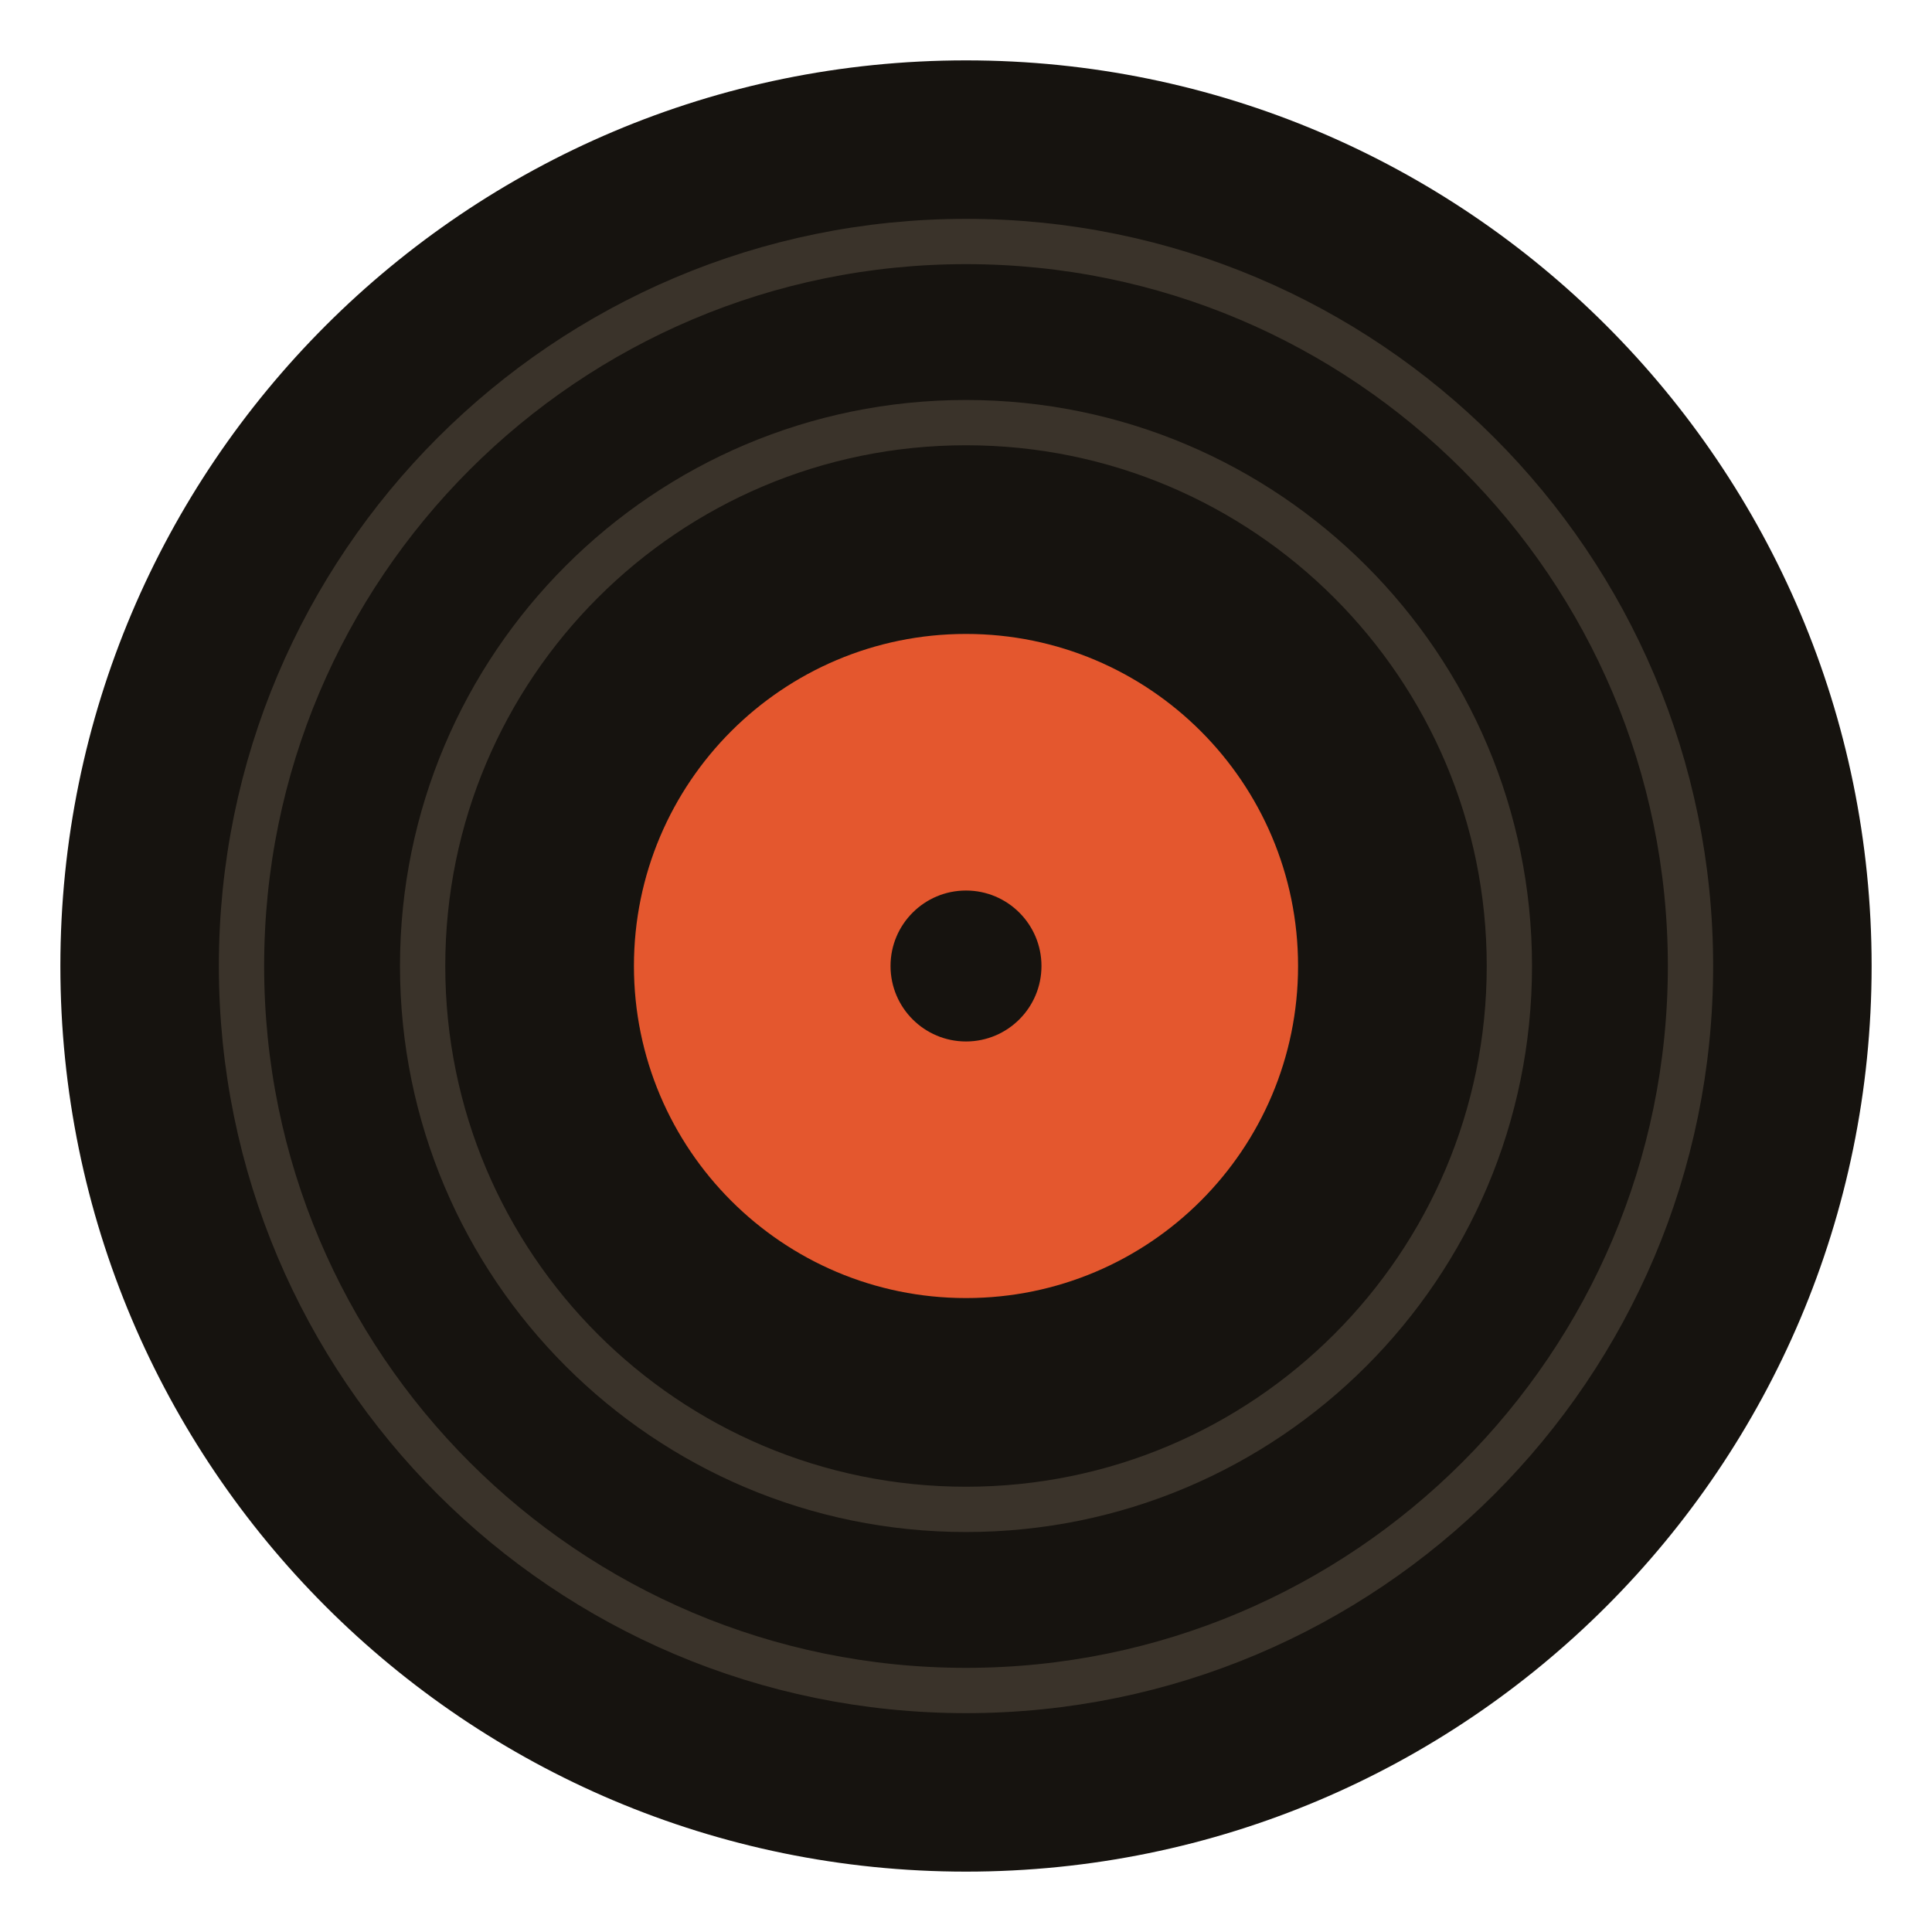
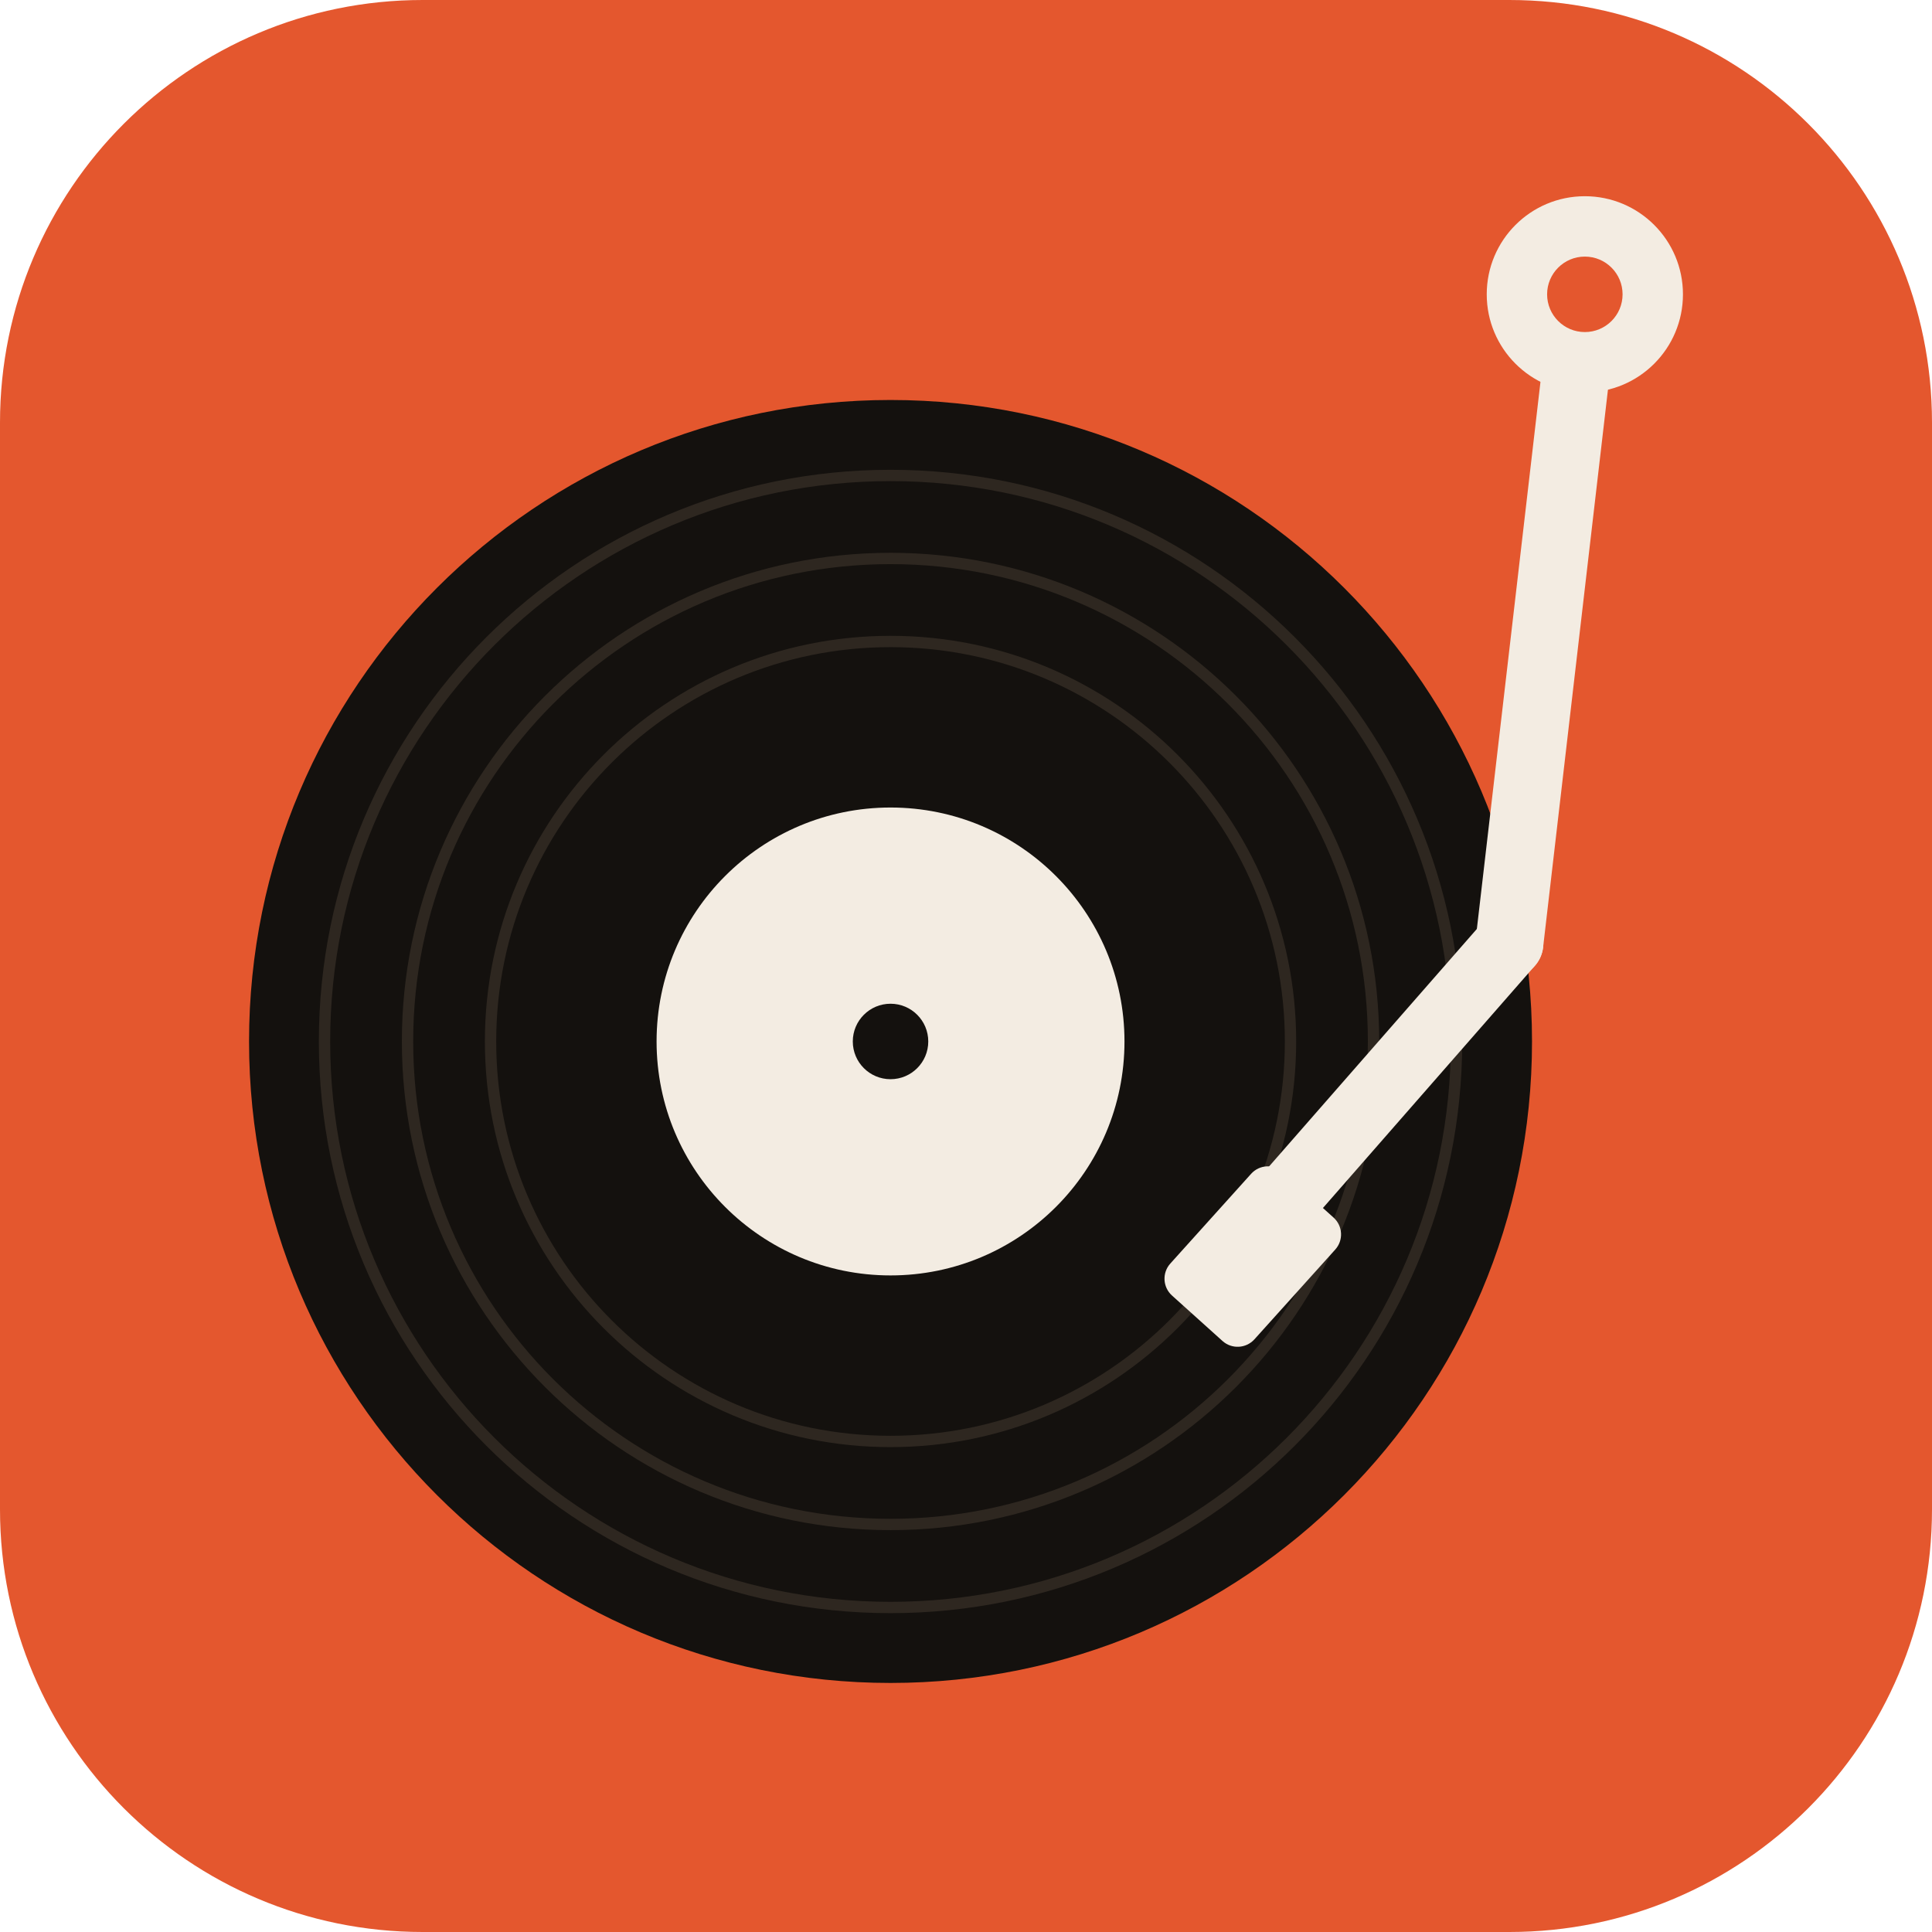
- <svg xmlns="http://www.w3.org/2000/svg" viewBox="0 0 64 64">
-   <circle cx="32" cy="32" r="30" fill="#16130f" />
-   <circle cx="32" cy="32" r="24" fill="none" stroke="#3a332a" stroke-width="1.5" />
-   <circle cx="32" cy="32" r="18" fill="none" stroke="#3a332a" stroke-width="1.5" />
-   <circle cx="32" cy="32" r="11" fill="#e4572e" />
-   <circle cx="32" cy="32" r="2.5" fill="#16130f" />
+ <svg xmlns="http://www.w3.org/2000/svg" viewBox="0 0 512 512">
+   <rect width="512" height="512" rx="112" fill="#e4572e" />
+   <circle cx="236" cy="276" r="170" fill="#14110e" />
+   <g fill="none" stroke="#2e2720" stroke-width="3">
+     <circle cx="236" cy="276" r="150" />
+     <circle cx="236" cy="276" r="128" />
+     <circle cx="236" cy="276" r="106" />
+   </g>
+   <circle cx="236" cy="276" r="62" fill="#f3ece2" />
+   <circle cx="236" cy="276" r="10" fill="#14110e" />
+   <g stroke-linecap="round">
+     <line x1="420" y1="78" x2="400" y2="250" stroke="#f3ece2" stroke-width="18" />
+     <line x1="400" y1="250" x2="330" y2="330" stroke="#f3ece2" stroke-width="18" />
+     <rect x="310" y="318" width="44" height="30" rx="6" transform="rotate(-48 332 333)" fill="#f3ece2" />
+     <circle cx="420" cy="78" r="26" fill="#f3ece2" />
+     <circle cx="420" cy="78" r="10" fill="#e4572e" />
+   </g>
</svg>
